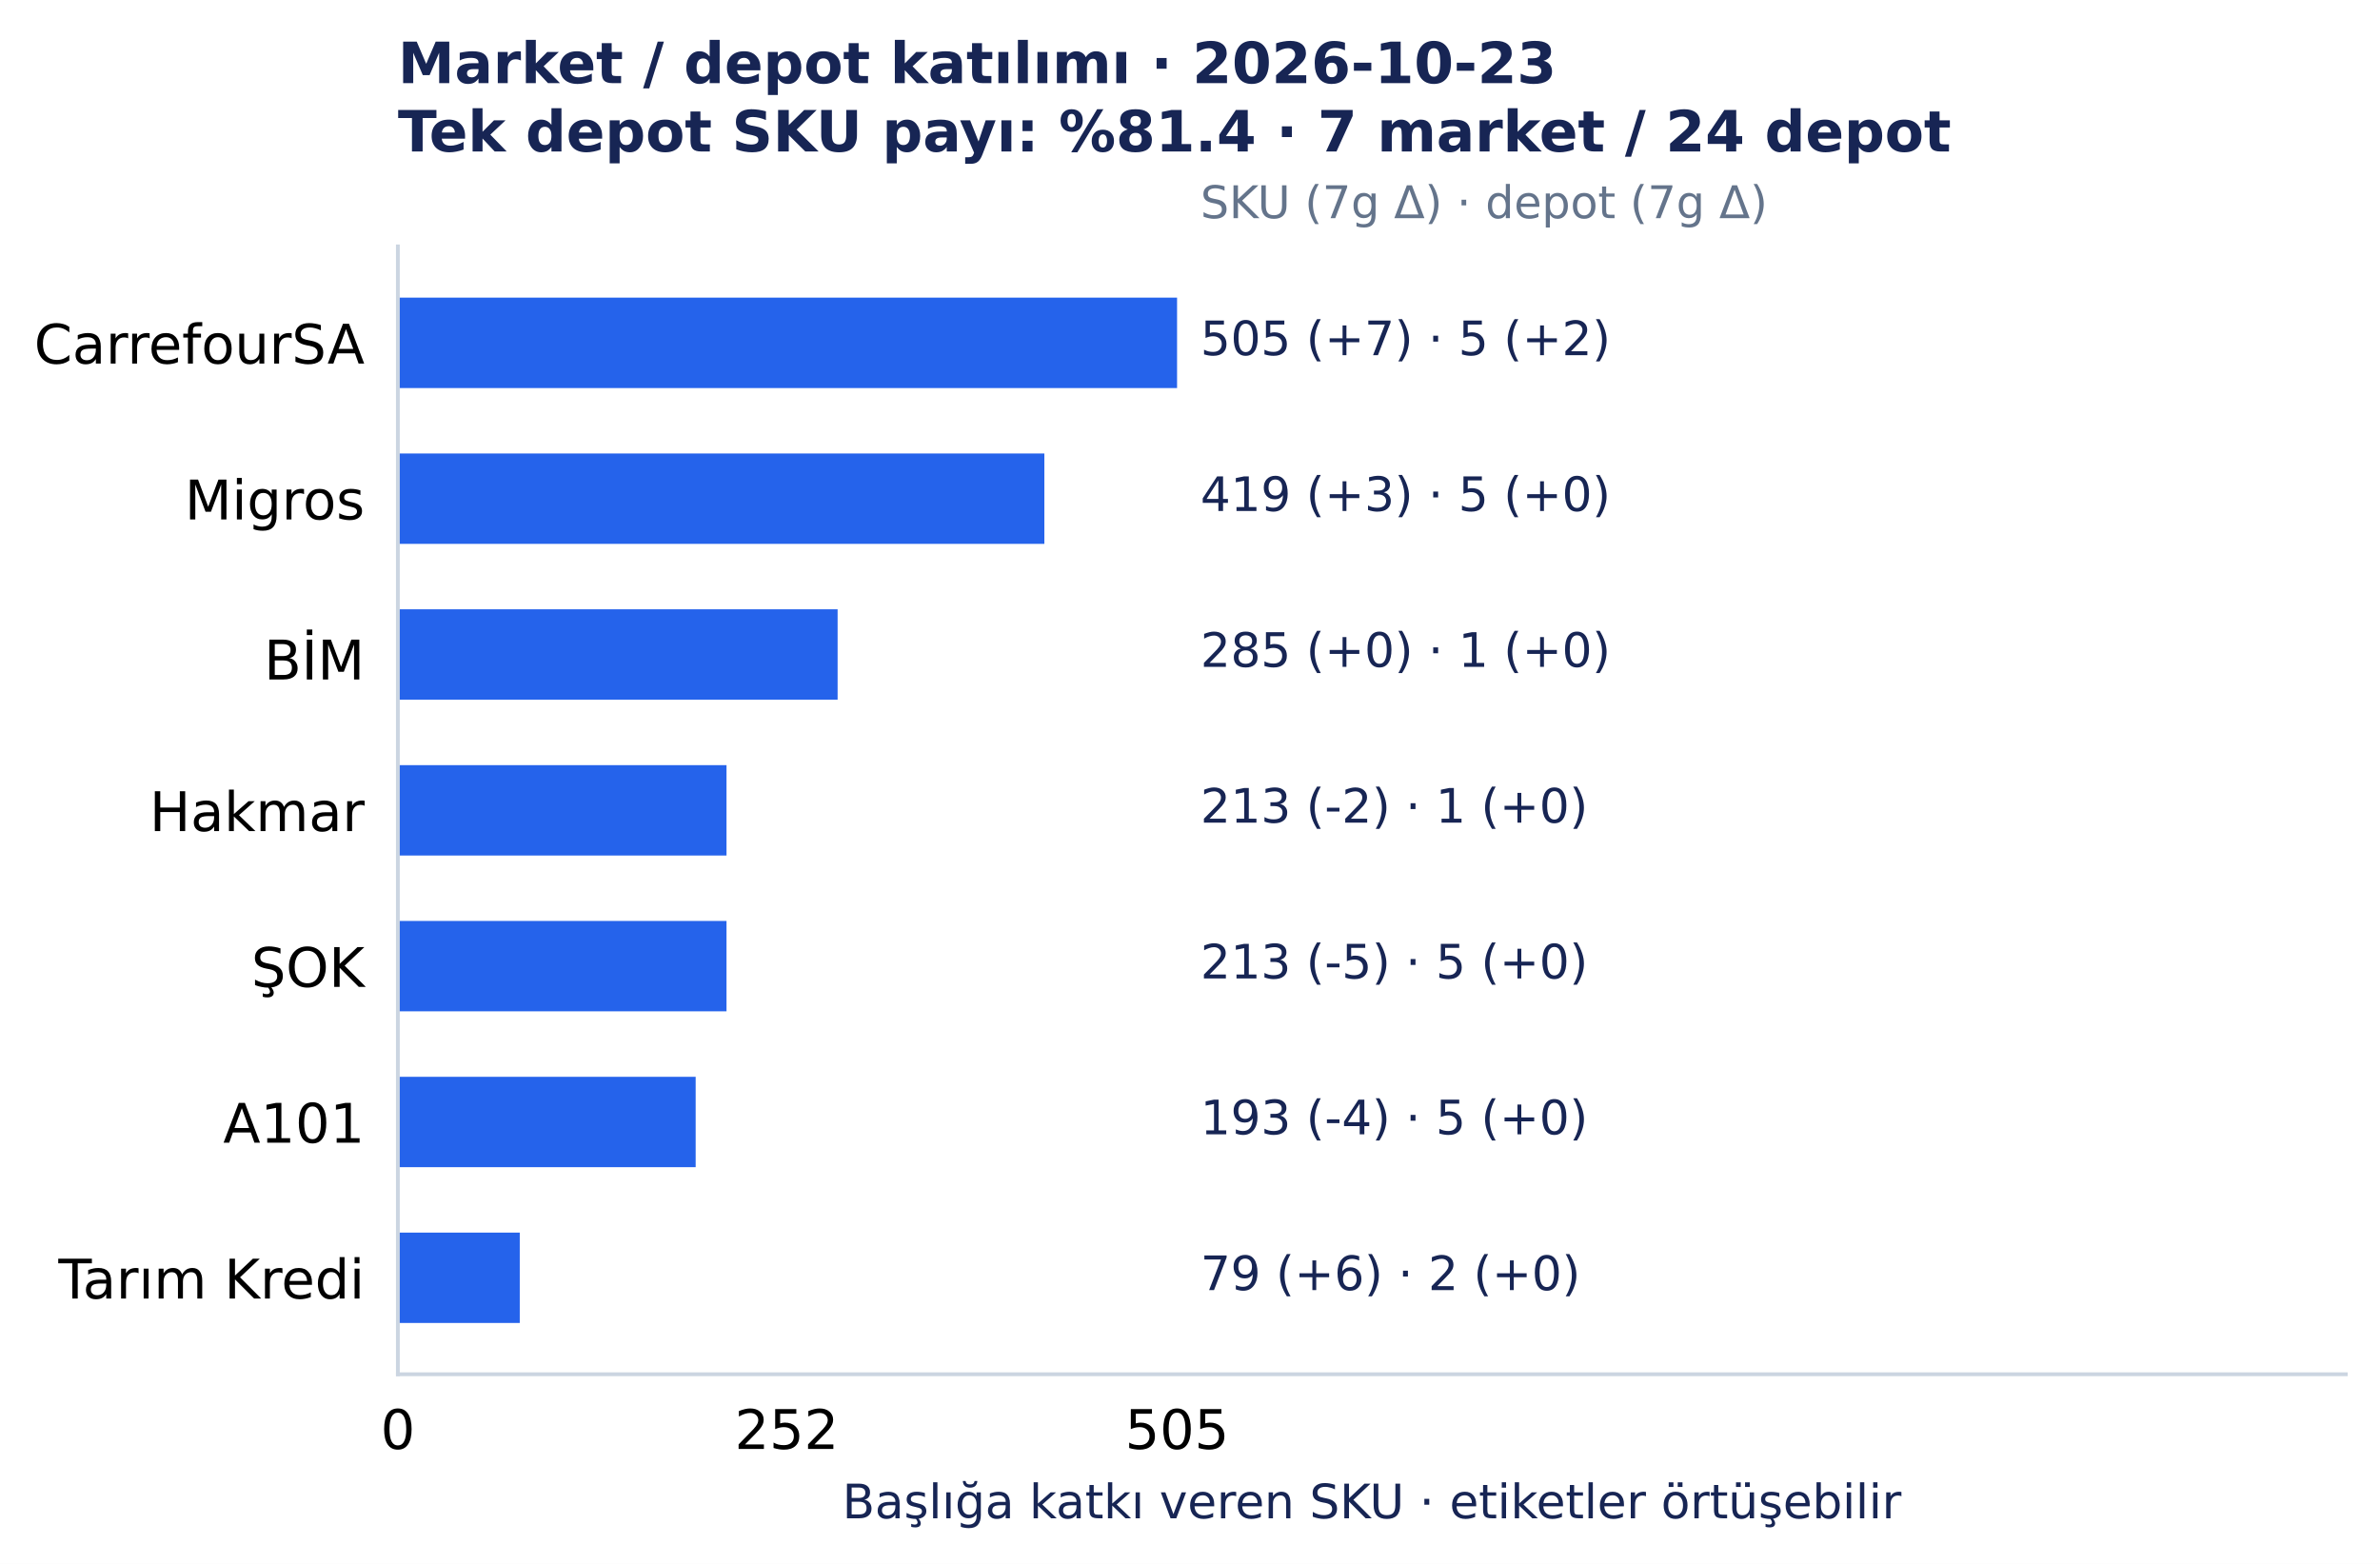
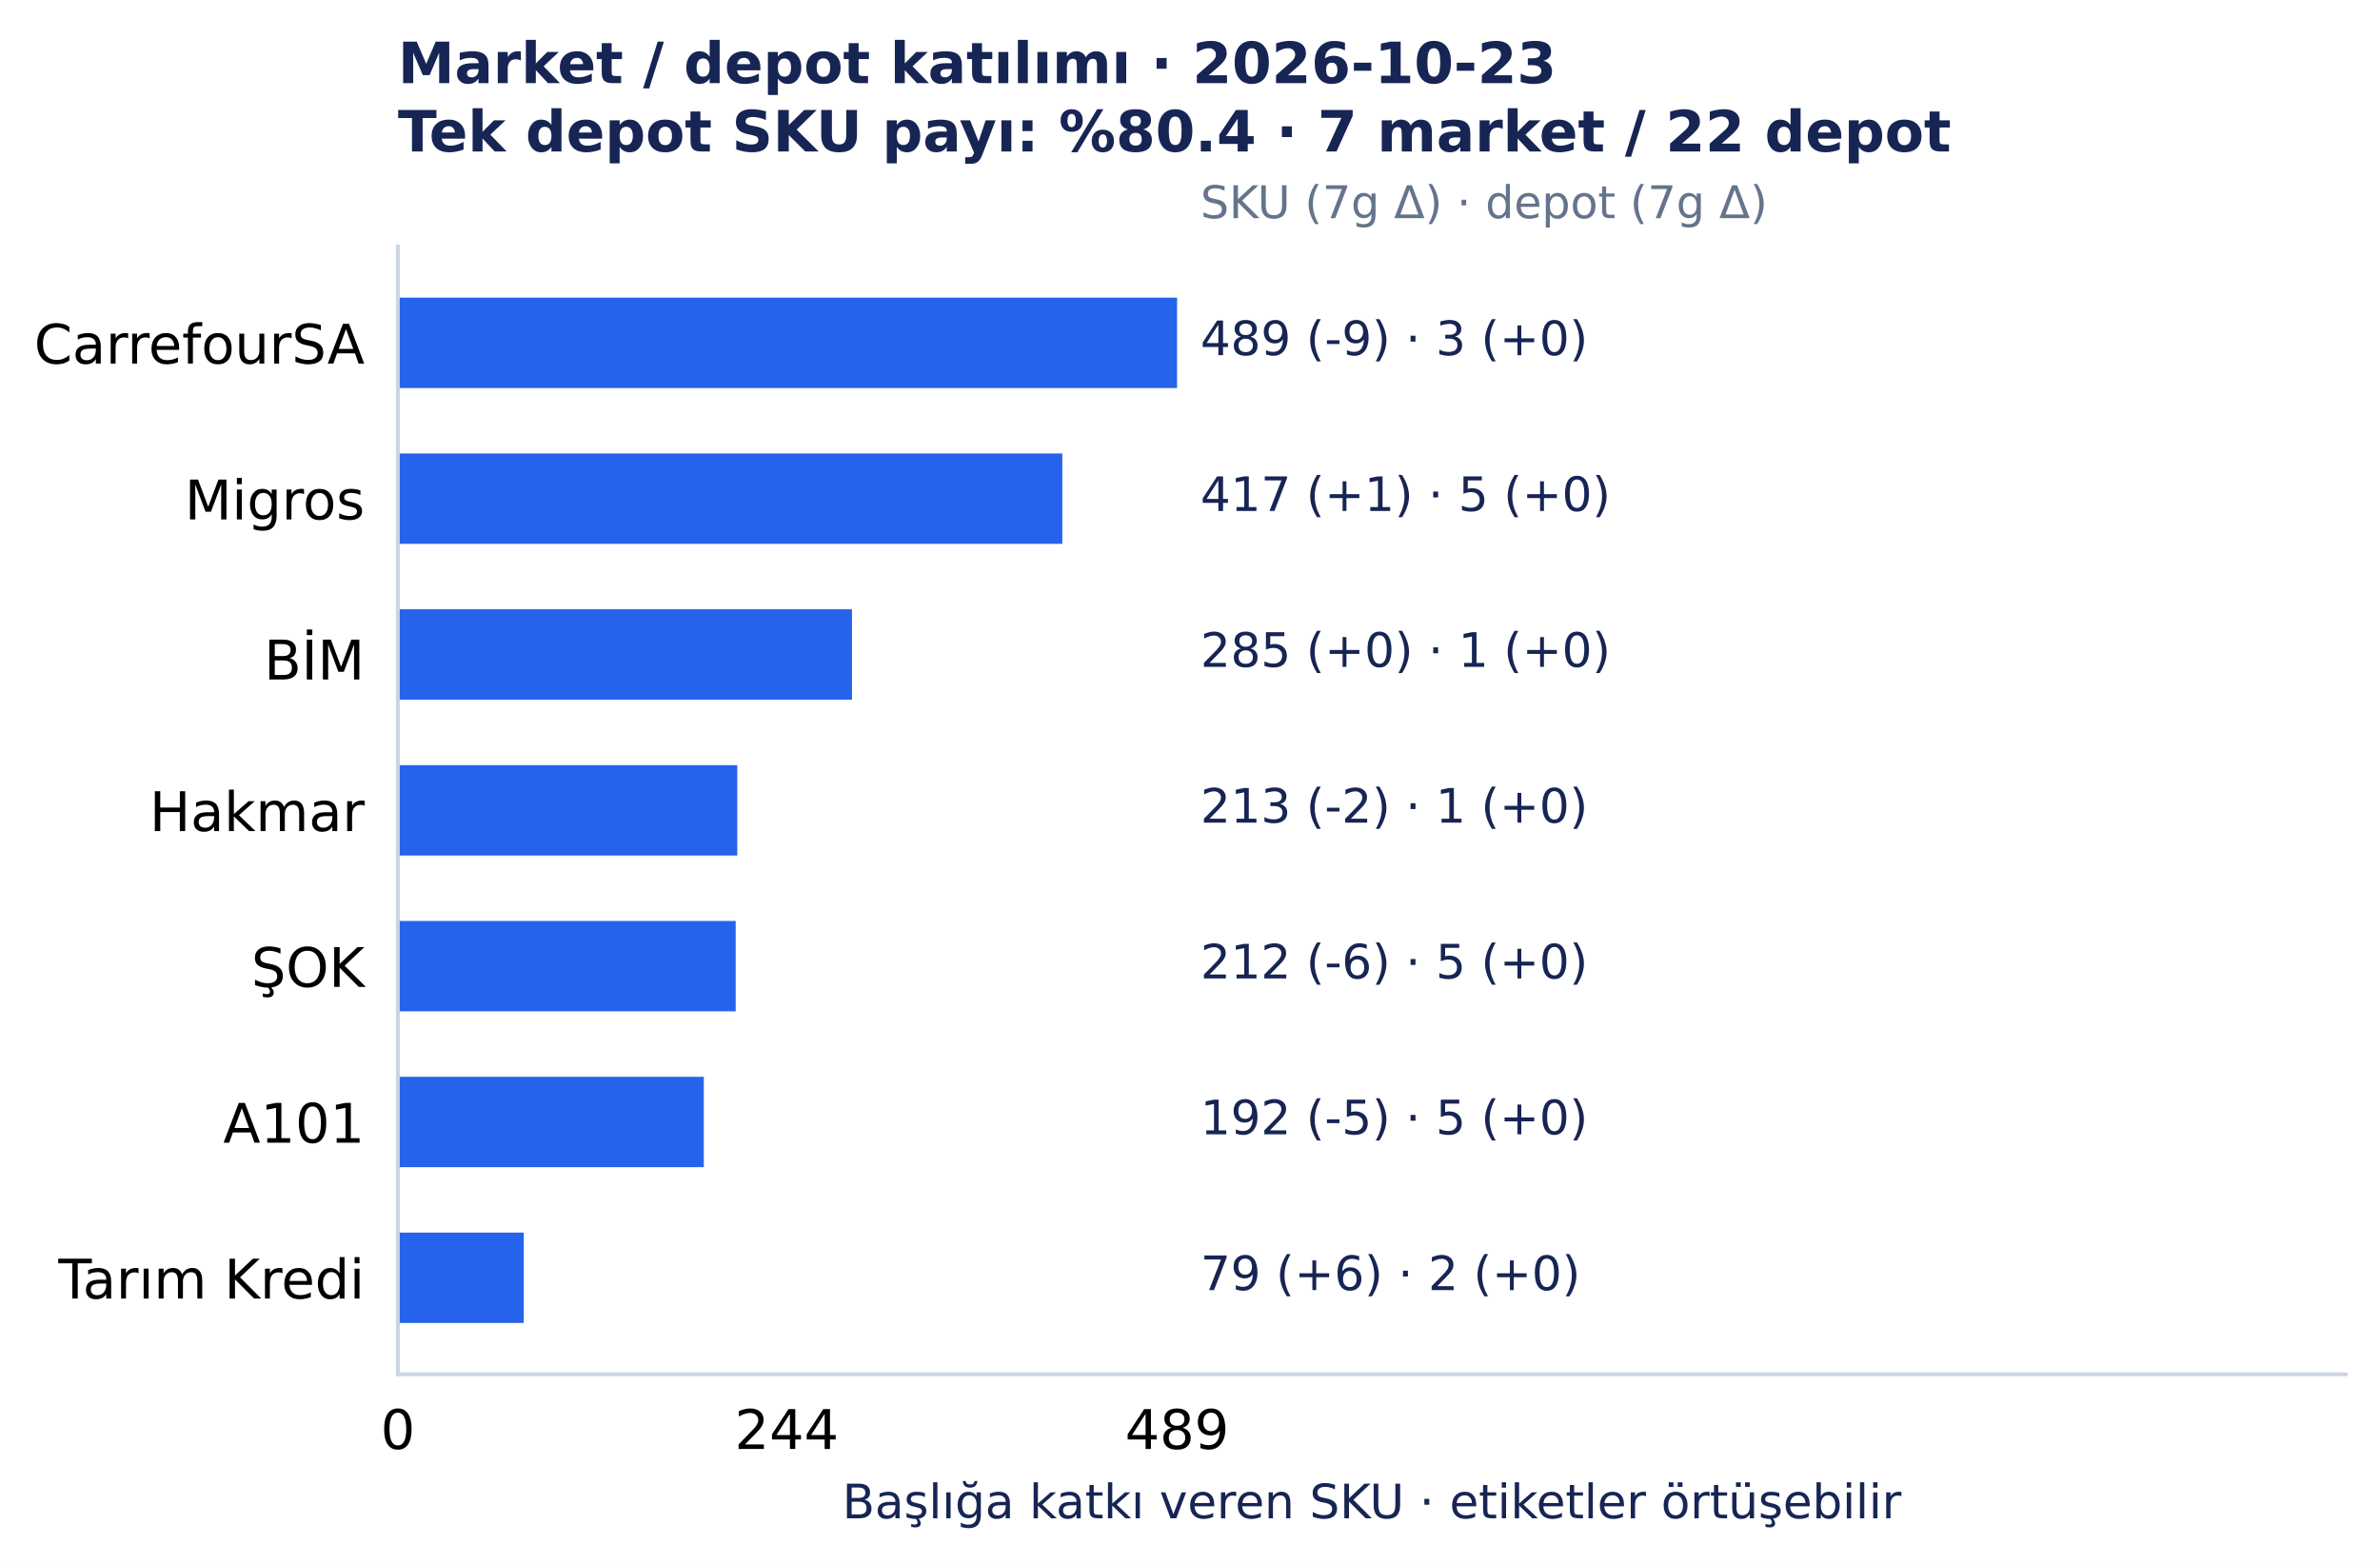
<svg xmlns="http://www.w3.org/2000/svg" width="501.492pt" height="329.548pt" viewBox="0 0 501.492 329.548" version="1.1">
  <defs>
    <style type="text/css">*{stroke-linejoin: round; stroke-linecap: butt}</style>
  </defs>
  <g id="figure_1">
    <g id="patch_1">
      <path d="M 0 329.548 L 501.492 329.548 L 501.492 0 L 0 0 z " style="fill: #ffffff" />
    </g>
    <g id="axes_1">
      <g id="patch_2">
        <path d="M 83.836 289.594 L 494.292 289.594 L 494.292 51.923 L 83.836 51.923 z " style="fill: #ffffff" />
      </g>
      <g id="matplotlib.axis_1">
        <g id="xtick_1">
          <g id="line2d_1" />
          <g id="text_1">
            <text style="font-size: 11.5px; font-family: 'DejaVu Sans', 'Bitstream Vera Sans', 'Computer Modern Sans Serif', 'Lucida Grande', 'Verdana', 'Geneva', 'Lucid', 'Arial', 'Helvetica', 'Avant Garde', sans-serif; text-anchor: middle" x="83.836" y="305.331" transform="rotate(-0 83.83609 305.3312)">0</text>
          </g>
        </g>
        <g id="xtick_2">
          <g id="line2d_2" />
          <g id="text_2">
-             <text style="font-size: 11.5px; font-family: 'DejaVu Sans', 'Bitstream Vera Sans', 'Computer Modern Sans Serif', 'Lucida Grande', 'Verdana', 'Geneva', 'Lucid', 'Arial', 'Helvetica', 'Avant Garde', sans-serif; text-anchor: middle" x="165.765" y="305.331" transform="rotate(-0 165.7648 305.3312)">252</text>
+             <text style="font-size: 11.5px; font-family: 'DejaVu Sans', 'Bitstream Vera Sans', 'Computer Modern Sans Serif', 'Lucida Grande', 'Verdana', 'Geneva', 'Lucid', 'Arial', 'Helvetica', 'Avant Garde', sans-serif; text-anchor: middle" x="165.759" y="305.331" transform="rotate(-0 165.7595 305.3312)">244</text>
          </g>
        </g>
        <g id="xtick_3">
          <g id="line2d_3" />
          <g id="text_3">
-             <text style="font-size: 11.5px; font-family: 'DejaVu Sans', 'Bitstream Vera Sans', 'Computer Modern Sans Serif', 'Lucida Grande', 'Verdana', 'Geneva', 'Lucid', 'Arial', 'Helvetica', 'Avant Garde', sans-serif; text-anchor: middle" x="248.019" y="305.331" transform="rotate(-0 248.0186 305.3312)">505</text>
+             <text style="font-size: 11.5px; font-family: 'DejaVu Sans', 'Bitstream Vera Sans', 'Computer Modern Sans Serif', 'Lucida Grande', 'Verdana', 'Geneva', 'Lucid', 'Arial', 'Helvetica', 'Avant Garde', sans-serif; text-anchor: middle" x="248.019" y="305.331" transform="rotate(-0 248.0186 305.3312)">489</text>
          </g>
        </g>
        <g id="text_4">
          <text style="font-size: 10px; font-family: 'DejaVu Sans', 'Bitstream Vera Sans', 'Computer Modern Sans Serif', 'Lucida Grande', 'Verdana', 'Geneva', 'Lucid', 'Arial', 'Helvetica', 'Avant Garde', sans-serif; text-anchor: middle; fill: #172554" x="289.064" y="319.945" transform="rotate(-0 289.0642 319.9455)">Başlığa katkı veren SKU · etiketler örtüşebilir</text>
        </g>
      </g>
      <g id="matplotlib.axis_2">
        <g id="ytick_1">
          <g id="line2d_4" />
          <g id="text_5">
            <text style="font-size: 11.5px; font-family: 'DejaVu Sans', 'Bitstream Vera Sans', 'Computer Modern Sans Serif', 'Lucida Grande', 'Verdana', 'Geneva', 'Lucid', 'Arial', 'Helvetica', 'Avant Garde', sans-serif; text-anchor: end" x="76.836" y="76.618" transform="rotate(-0 76.83609 76.61754)">CarrefourSA</text>
          </g>
        </g>
        <g id="ytick_2">
          <g id="line2d_5" />
          <g id="text_6">
            <text style="font-size: 11.5px; font-family: 'DejaVu Sans', 'Bitstream Vera Sans', 'Computer Modern Sans Serif', 'Lucida Grande', 'Verdana', 'Geneva', 'Lucid', 'Arial', 'Helvetica', 'Avant Garde', sans-serif; text-anchor: end" x="76.836" y="109.454" transform="rotate(-0 76.83609 109.4541)">Migros</text>
          </g>
        </g>
        <g id="ytick_3">
          <g id="line2d_6" />
          <g id="text_7">
            <text style="font-size: 11.5px; font-family: 'DejaVu Sans', 'Bitstream Vera Sans', 'Computer Modern Sans Serif', 'Lucida Grande', 'Verdana', 'Geneva', 'Lucid', 'Arial', 'Helvetica', 'Avant Garde', sans-serif; text-anchor: end" x="76.836" y="143.177" transform="rotate(-0 76.83609 143.1775)">BİM</text>
          </g>
        </g>
        <g id="ytick_4">
          <g id="line2d_7" />
          <g id="text_8">
            <text style="font-size: 11.5px; font-family: 'DejaVu Sans', 'Bitstream Vera Sans', 'Computer Modern Sans Serif', 'Lucida Grande', 'Verdana', 'Geneva', 'Lucid', 'Arial', 'Helvetica', 'Avant Garde', sans-serif; text-anchor: end" x="76.836" y="175.127" transform="rotate(-0 76.83609 175.1273)">Hakmar</text>
          </g>
        </g>
        <g id="ytick_5">
          <g id="line2d_8" />
          <g id="text_9">
            <text style="font-size: 11.5px; font-family: 'DejaVu Sans', 'Bitstream Vera Sans', 'Computer Modern Sans Serif', 'Lucida Grande', 'Verdana', 'Geneva', 'Lucid', 'Arial', 'Helvetica', 'Avant Garde', sans-serif; text-anchor: end" x="76.836" y="207.963" transform="rotate(-0 76.83609 207.9635)">ŞOK</text>
          </g>
        </g>
        <g id="ytick_6">
          <g id="line2d_9" />
          <g id="text_10">
            <text style="font-size: 11.5px; font-family: 'DejaVu Sans', 'Bitstream Vera Sans', 'Computer Modern Sans Serif', 'Lucida Grande', 'Verdana', 'Geneva', 'Lucid', 'Arial', 'Helvetica', 'Avant Garde', sans-serif; text-anchor: end" x="76.836" y="240.8" transform="rotate(-0 76.83609 240.8001)">A101</text>
          </g>
        </g>
        <g id="ytick_7">
          <g id="line2d_10" />
          <g id="text_11">
            <text style="font-size: 11.5px; font-family: 'DejaVu Sans', 'Bitstream Vera Sans', 'Computer Modern Sans Serif', 'Lucida Grande', 'Verdana', 'Geneva', 'Lucid', 'Arial', 'Helvetica', 'Avant Garde', sans-serif; text-anchor: end" x="76.836" y="273.637" transform="rotate(-0 76.83609 273.6372)">Tarım Kredi</text>
          </g>
        </g>
      </g>
      <g id="patch_3">
        <path d="M 83.836 62.726 L 248.019 62.726 L 248.019 81.771 L 83.836 81.771 z " clip-path="url(#p7150c4acc0)" style="fill: #2563eb" />
      </g>
      <g id="patch_4">
-         <path d="M 83.836 95.562 L 220.059 95.562 L 220.059 114.608 L 83.836 114.608 z " clip-path="url(#p7150c4acc0)" style="fill: #2563eb" />
+         <path d="M 83.836 95.562 L 223.844 95.562 L 223.844 114.608 L 83.836 114.608 z " clip-path="url(#p7150c4acc0)" style="fill: #2563eb" />
      </g>
      <g id="patch_5">
-         <path d="M 83.836 128.399 L 176.494 128.399 L 176.494 147.444 L 83.836 147.444 z " clip-path="url(#p7150c4acc0)" style="fill: #2563eb" />
+         <path d="M 83.836 128.399 L 179.525 128.399 L 179.525 147.444 L 83.836 147.444 z " clip-path="url(#p7150c4acc0)" style="fill: #2563eb" />
      </g>
      <g id="patch_6">
-         <path d="M 83.836 161.236 L 153.085 161.236 L 153.085 180.281 L 83.836 180.281 z " clip-path="url(#p7150c4acc0)" style="fill: #2563eb" />
+         <path d="M 83.836 161.236 L 155.351 161.236 L 155.351 180.281 L 83.836 180.281 z " clip-path="url(#p7150c4acc0)" style="fill: #2563eb" />
      </g>
      <g id="patch_7">
-         <path d="M 83.836 194.072 L 153.085 194.072 L 153.085 213.117 L 83.836 213.117 z " clip-path="url(#p7150c4acc0)" style="fill: #2563eb" />
+         <path d="M 83.836 194.072 L 155.015 194.072 L 155.015 213.117 L 83.836 213.117 z " clip-path="url(#p7150c4acc0)" style="fill: #2563eb" />
      </g>
      <g id="patch_8">
-         <path d="M 83.836 226.909 L 146.583 226.909 L 146.583 245.954 L 83.836 245.954 z " clip-path="url(#p7150c4acc0)" style="fill: #2563eb" />
+         <path d="M 83.836 226.909 L 148.3 226.909 L 148.3 245.954 L 83.836 245.954 z " clip-path="url(#p7150c4acc0)" style="fill: #2563eb" />
      </g>
      <g id="patch_9">
-         <path d="M 83.836 259.745 L 109.52 259.745 L 109.52 278.791 L 83.836 278.791 z " clip-path="url(#p7150c4acc0)" style="fill: #2563eb" />
+         <path d="M 83.836 259.745 L 110.36 259.745 L 110.36 278.791 L 83.836 278.791 z " clip-path="url(#p7150c4acc0)" style="fill: #2563eb" />
      </g>
      <g id="patch_10">
        <path d="M 83.836 289.594 L 83.836 51.923 " style="fill: none; stroke: #cbd5e1; stroke-width: 0.8; stroke-linejoin: miter; stroke-linecap: square" />
      </g>
      <g id="patch_11">
        <path d="M 83.836 289.594 L 494.292 289.594 " style="fill: none; stroke: #cbd5e1; stroke-width: 0.8; stroke-linejoin: miter; stroke-linecap: square" />
      </g>
      <g id="text_12">
-         <text style="font-size: 10px; font-family: 'DejaVu Sans', 'Bitstream Vera Sans', 'Computer Modern Sans Serif', 'Lucida Grande', 'Verdana', 'Geneva', 'Lucid', 'Arial', 'Helvetica', 'Avant Garde', sans-serif; text-anchor: start; fill: #172554" x="252.944" y="74.846" transform="rotate(-0 252.9441 74.84609)">505 (+7)  ·  5 (+2)</text>
+         <text style="font-size: 10px; font-family: 'DejaVu Sans', 'Bitstream Vera Sans', 'Computer Modern Sans Serif', 'Lucida Grande', 'Verdana', 'Geneva', 'Lucid', 'Arial', 'Helvetica', 'Avant Garde', sans-serif; text-anchor: start; fill: #172554" x="252.944" y="74.846" transform="rotate(-0 252.9441 74.84609)">489 (-9)  ·  3 (+0)</text>
      </g>
      <g id="text_13">
-         <text style="font-size: 10px; font-family: 'DejaVu Sans', 'Bitstream Vera Sans', 'Computer Modern Sans Serif', 'Lucida Grande', 'Verdana', 'Geneva', 'Lucid', 'Arial', 'Helvetica', 'Avant Garde', sans-serif; text-anchor: start; fill: #172554" x="252.944" y="107.683" transform="rotate(-0 252.9441 107.6827)">419 (+3)  ·  5 (+0)</text>
+         <text style="font-size: 10px; font-family: 'DejaVu Sans', 'Bitstream Vera Sans', 'Computer Modern Sans Serif', 'Lucida Grande', 'Verdana', 'Geneva', 'Lucid', 'Arial', 'Helvetica', 'Avant Garde', sans-serif; text-anchor: start; fill: #172554" x="252.944" y="107.683" transform="rotate(-0 252.9441 107.6827)">417 (+1)  ·  5 (+0)</text>
      </g>
      <g id="text_14">
        <text style="font-size: 10px; font-family: 'DejaVu Sans', 'Bitstream Vera Sans', 'Computer Modern Sans Serif', 'Lucida Grande', 'Verdana', 'Geneva', 'Lucid', 'Arial', 'Helvetica', 'Avant Garde', sans-serif; text-anchor: start; fill: #172554" x="252.944" y="140.519" transform="rotate(-0 252.9441 140.5193)">285 (+0)  ·  1 (+0)</text>
      </g>
      <g id="text_15">
        <text style="font-size: 10px; font-family: 'DejaVu Sans', 'Bitstream Vera Sans', 'Computer Modern Sans Serif', 'Lucida Grande', 'Verdana', 'Geneva', 'Lucid', 'Arial', 'Helvetica', 'Avant Garde', sans-serif; text-anchor: start; fill: #172554" x="252.944" y="173.356" transform="rotate(-0 252.9441 173.3559)">213 (-2)  ·  1 (+0)</text>
      </g>
      <g id="text_16">
-         <text style="font-size: 10px; font-family: 'DejaVu Sans', 'Bitstream Vera Sans', 'Computer Modern Sans Serif', 'Lucida Grande', 'Verdana', 'Geneva', 'Lucid', 'Arial', 'Helvetica', 'Avant Garde', sans-serif; text-anchor: start; fill: #172554" x="252.944" y="206.193" transform="rotate(-0 252.9441 206.1925)">213 (-5)  ·  5 (+0)</text>
+         <text style="font-size: 10px; font-family: 'DejaVu Sans', 'Bitstream Vera Sans', 'Computer Modern Sans Serif', 'Lucida Grande', 'Verdana', 'Geneva', 'Lucid', 'Arial', 'Helvetica', 'Avant Garde', sans-serif; text-anchor: start; fill: #172554" x="252.944" y="206.193" transform="rotate(-0 252.9441 206.1925)">212 (-6)  ·  5 (+0)</text>
      </g>
      <g id="text_17">
-         <text style="font-size: 10px; font-family: 'DejaVu Sans', 'Bitstream Vera Sans', 'Computer Modern Sans Serif', 'Lucida Grande', 'Verdana', 'Geneva', 'Lucid', 'Arial', 'Helvetica', 'Avant Garde', sans-serif; text-anchor: start; fill: #172554" x="252.944" y="239.029" transform="rotate(-0 252.9441 239.0291)">193 (-4)  ·  5 (+0)</text>
+         <text style="font-size: 10px; font-family: 'DejaVu Sans', 'Bitstream Vera Sans', 'Computer Modern Sans Serif', 'Lucida Grande', 'Verdana', 'Geneva', 'Lucid', 'Arial', 'Helvetica', 'Avant Garde', sans-serif; text-anchor: start; fill: #172554" x="252.944" y="239.029" transform="rotate(-0 252.9441 239.0291)">192 (-5)  ·  5 (+0)</text>
      </g>
      <g id="text_18">
        <text style="font-size: 10px; font-family: 'DejaVu Sans', 'Bitstream Vera Sans', 'Computer Modern Sans Serif', 'Lucida Grande', 'Verdana', 'Geneva', 'Lucid', 'Arial', 'Helvetica', 'Avant Garde', sans-serif; text-anchor: start; fill: #172554" x="252.944" y="271.866" transform="rotate(-0 252.9441 271.8657)">79 (+6)  ·  2 (+0)</text>
      </g>
      <g id="text_19">
        <text style="font-size: 9.5px; font-family: 'DejaVu Sans', 'Bitstream Vera Sans', 'Computer Modern Sans Serif', 'Lucida Grande', 'Verdana', 'Geneva', 'Lucid', 'Arial', 'Helvetica', 'Avant Garde', sans-serif; text-anchor: start; fill: #64748b" x="252.944" y="45.979" transform="rotate(-0 252.9441 45.97915)">SKU (7g Δ) · depot (7g Δ)</text>
      </g>
      <g id="text_20">
        <text style="font-weight: 700; font-size: 12px; font-family: 'DejaVu Sans', 'Bitstream Vera Sans', 'Computer Modern Sans Serif', 'Lucida Grande', 'Verdana', 'Geneva', 'Lucid', 'Arial', 'Helvetica', 'Avant Garde', sans-serif; fill: #172554" transform="translate(83.83609 17.5193)">Market / depot katılımı · 2026-10-23</text>
-         <text style="font-weight: 700; font-size: 12px; font-family: 'DejaVu Sans', 'Bitstream Vera Sans', 'Computer Modern Sans Serif', 'Lucida Grande', 'Verdana', 'Geneva', 'Lucid', 'Arial', 'Helvetica', 'Avant Garde', sans-serif; fill: #172554" transform="translate(83.83609 31.92258)">Tek depot SKU payı: %81.4 · 7 market / 24 depot</text>
+         <text style="font-weight: 700; font-size: 12px; font-family: 'DejaVu Sans', 'Bitstream Vera Sans', 'Computer Modern Sans Serif', 'Lucida Grande', 'Verdana', 'Geneva', 'Lucid', 'Arial', 'Helvetica', 'Avant Garde', sans-serif; fill: #172554" transform="translate(83.83609 31.92258)">Tek depot SKU payı: %80.4 · 7 market / 22 depot</text>
      </g>
    </g>
  </g>
  <defs>
    <clipPath id="p7150c4acc0">
      <rect x="83.836" y="51.923" width="410.456" height="237.671" />
    </clipPath>
  </defs>
</svg>
